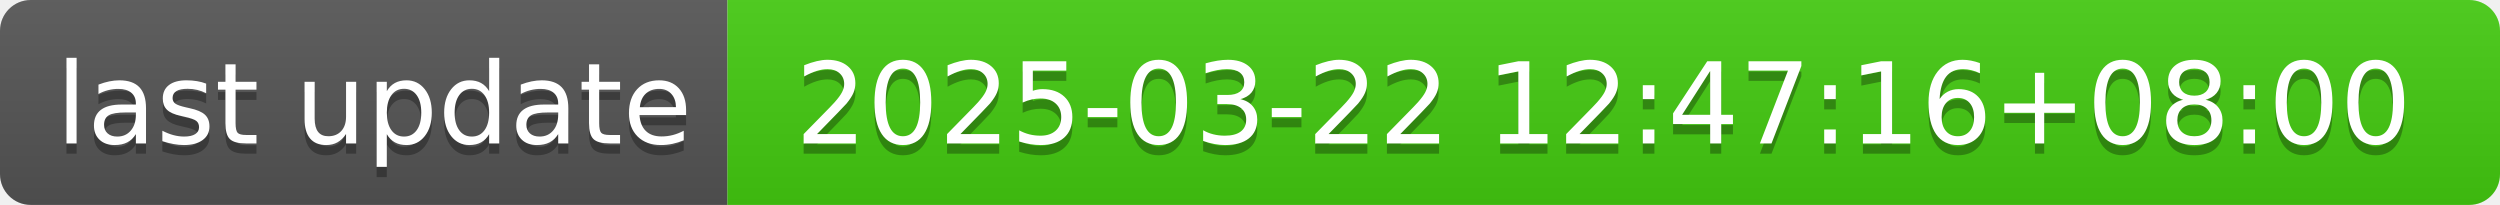
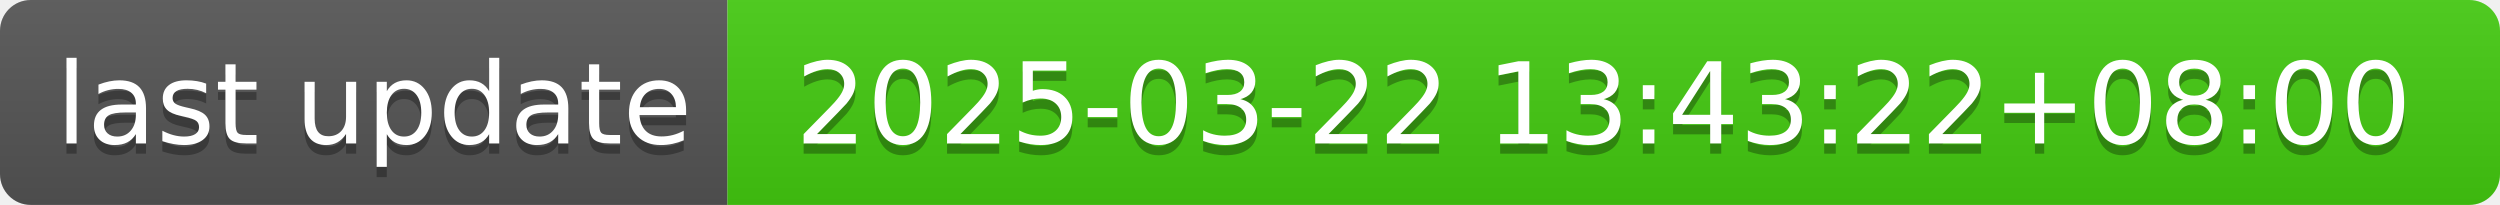
- <svg xmlns="http://www.w3.org/2000/svg" width="244" height="20" role="img" aria-label="last update: 2025-03-22 12:47:16+08:00">
+ <svg xmlns="http://www.w3.org/2000/svg" width="244" height="20" role="img" aria-label="last update: 2025-03-22 13:43:22+08:00">
  <linearGradient id="s" x2="0" y2="100%">
    <stop offset="0" stop-color="#bbb" stop-opacity=".1" />
    <stop offset="1" stop-opacity=".1" />
  </linearGradient>
  <clipPath id="r">
    <rect width="244" height="20" rx="3" fill="#fff" />
  </clipPath>
  <g clip-path="url(#r)">
    <rect width="71" height="20" fill="#555" />
    <rect x="71" width="173" height="20" fill="#4c1" />
    <rect width="244" height="20" fill="url(#s)" />
  </g>
  <g fill="#fff" text-anchor="middle" font-family="Verdana,Geneva,DejaVu Sans,sans-serif" text-rendering="geometricPrecision" font-size="110">
    <text aria-hidden="true" x="365" y="150" fill="#010101" fill-opacity=".3" transform="scale(.1)" textLength="610">last update</text>
    <text x="365" y="140" transform="scale(.1)" fill="#fff" textLength="610">last update</text>
-     <text aria-hidden="true" x="1565" y="150" fill="#010101" fill-opacity=".3" transform="scale(.1)" textLength="1630">2025-03-22 12:47:16+08:00</text>
-     <text x="1565" y="140" transform="scale(.1)" fill="#fff" textLength="1630">2025-03-22 12:47:16+08:00</text>
+     <text aria-hidden="true" x="1565" y="150" fill="#010101" fill-opacity=".3" transform="scale(.1)" textLength="1630">2025-03-22 13:43:22+08:00</text>
+     <text x="1565" y="140" transform="scale(.1)" fill="#fff" textLength="1630">2025-03-22 13:43:22+08:00</text>
  </g>
</svg>
